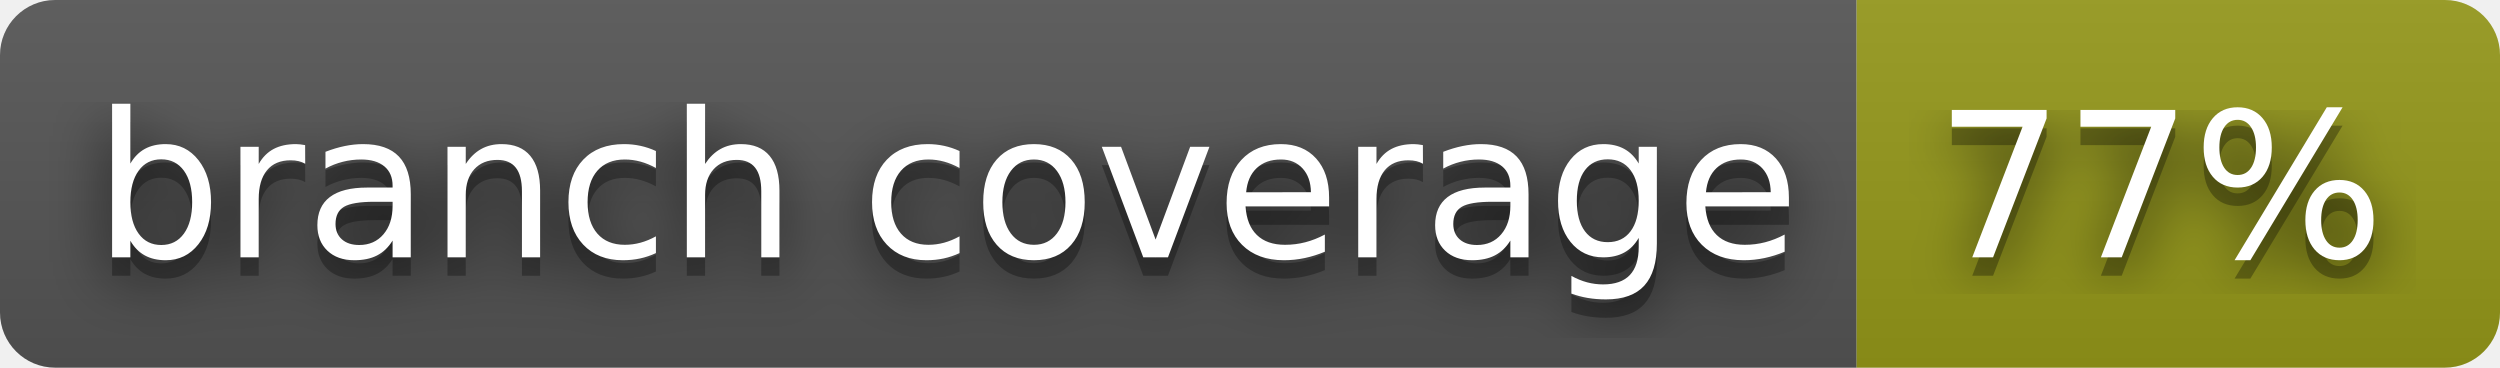
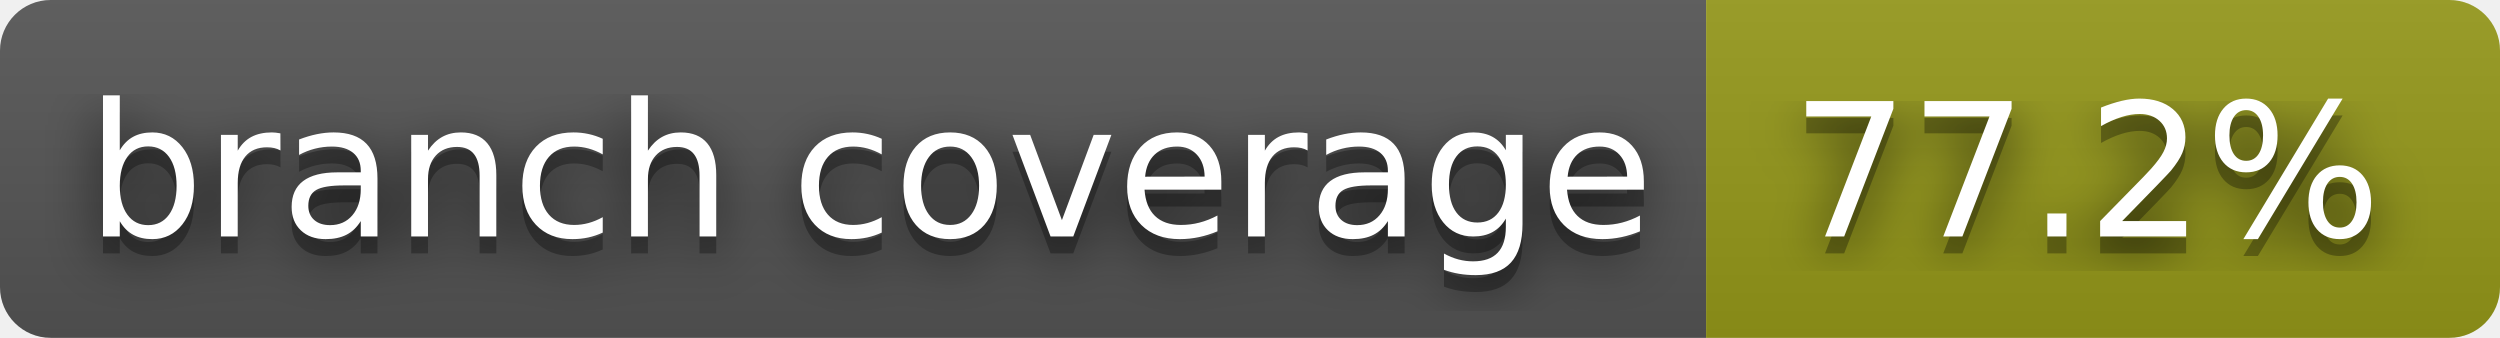
- <svg xmlns="http://www.w3.org/2000/svg" width="136" height="20" role="img" aria-label="branch coverage: 77%">
+ <svg xmlns="http://www.w3.org/2000/svg" width="148" height="20" role="img" aria-label="branch coverage: 77.2%">
  <filter id="blur">
    <feGaussianBlur stdDeviation="16" />
  </filter>
  <linearGradient id="s" x2="0" y2="100%">
    <stop offset="0" stop-color="#bbb" stop-opacity=".1" />
    <stop offset="1" stop-opacity=".1" />
  </linearGradient>
  <clipPath id="r">
-     <rect width="136" height="20" rx="3" />
+     <rect width="148" height="20" rx="3" />
  </clipPath>
  <g clip-path="url(#r)">
    <rect width="101" height="20" fill="#555" />
-     <rect x="101" width="35" height="20" fill="#95991a" />
-     <rect width="136" height="20" fill="url(#s)" />
+     <rect x="101" width="47" height="20" fill="#95991a" />
+     <rect width="148" height="20" fill="url(#s)" />
  </g>
  <g fill="#fff" text-anchor="middle" font-family="Verdana,Geneva,DejaVu Sans,sans-serif" text-rendering="geometricPrecision" font-size="110">
    <g transform="scale(.1)">
      <g aria-hidden="true" fill="#010101">
        <text x="515" y="150" fill-opacity=".8" filter="url(#blur)" textLength="910">branch coverage</text>
        <text x="515" y="150" fill-opacity=".3" textLength="910">branch coverage</text>
      </g>
      <text x="515" y="140" textLength="910">branch coverage</text>
    </g>
    <g transform="scale(.1)">
      <g aria-hidden="true" fill="#010101">
-         <text x="1175" y="150" fill-opacity=".8" filter="url(#blur)" textLength="250">77%</text>
-         <text x="1175" y="150" fill-opacity=".3" textLength="250">77%</text>
+         <text x="1235" y="150" fill-opacity=".8" filter="url(#blur)" textLength="370">77.2%</text>
+         <text x="1235" y="150" fill-opacity=".3" textLength="370">77.2%</text>
      </g>
-       <text x="1175" y="140" textLength="250">77%</text>
+       <text x="1235" y="140" textLength="370">77.2%</text>
    </g>
  </g>
</svg>
